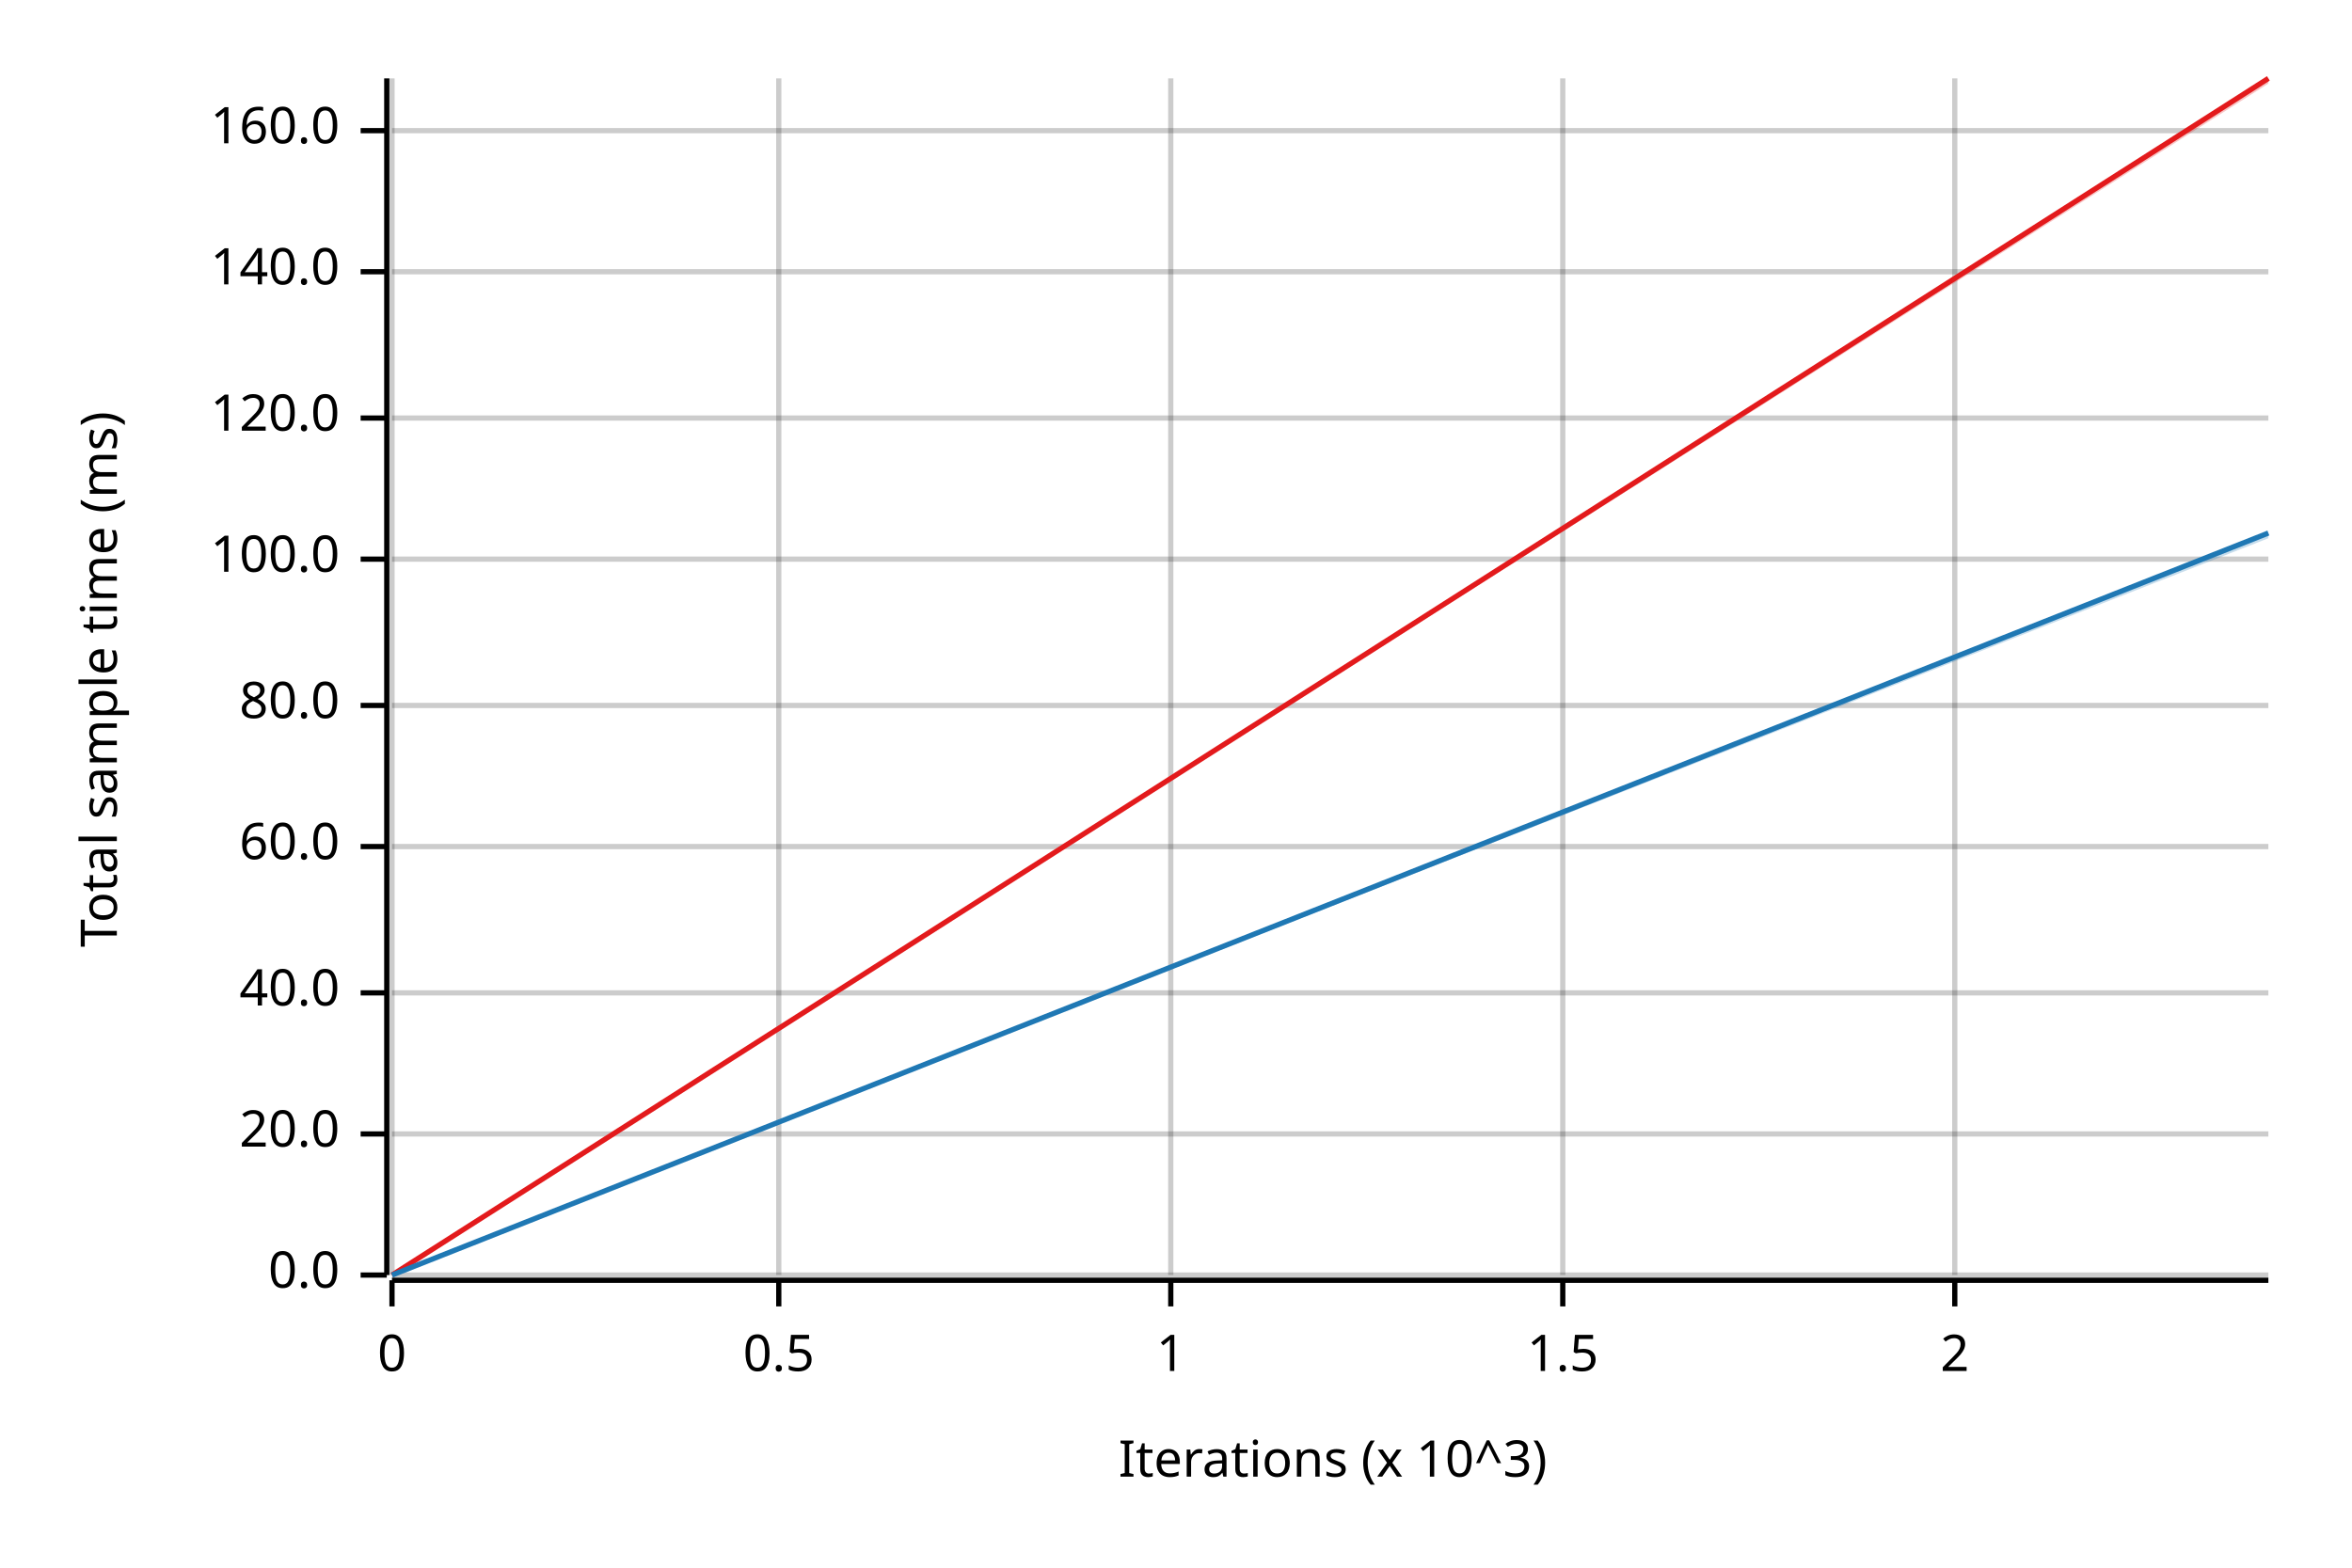
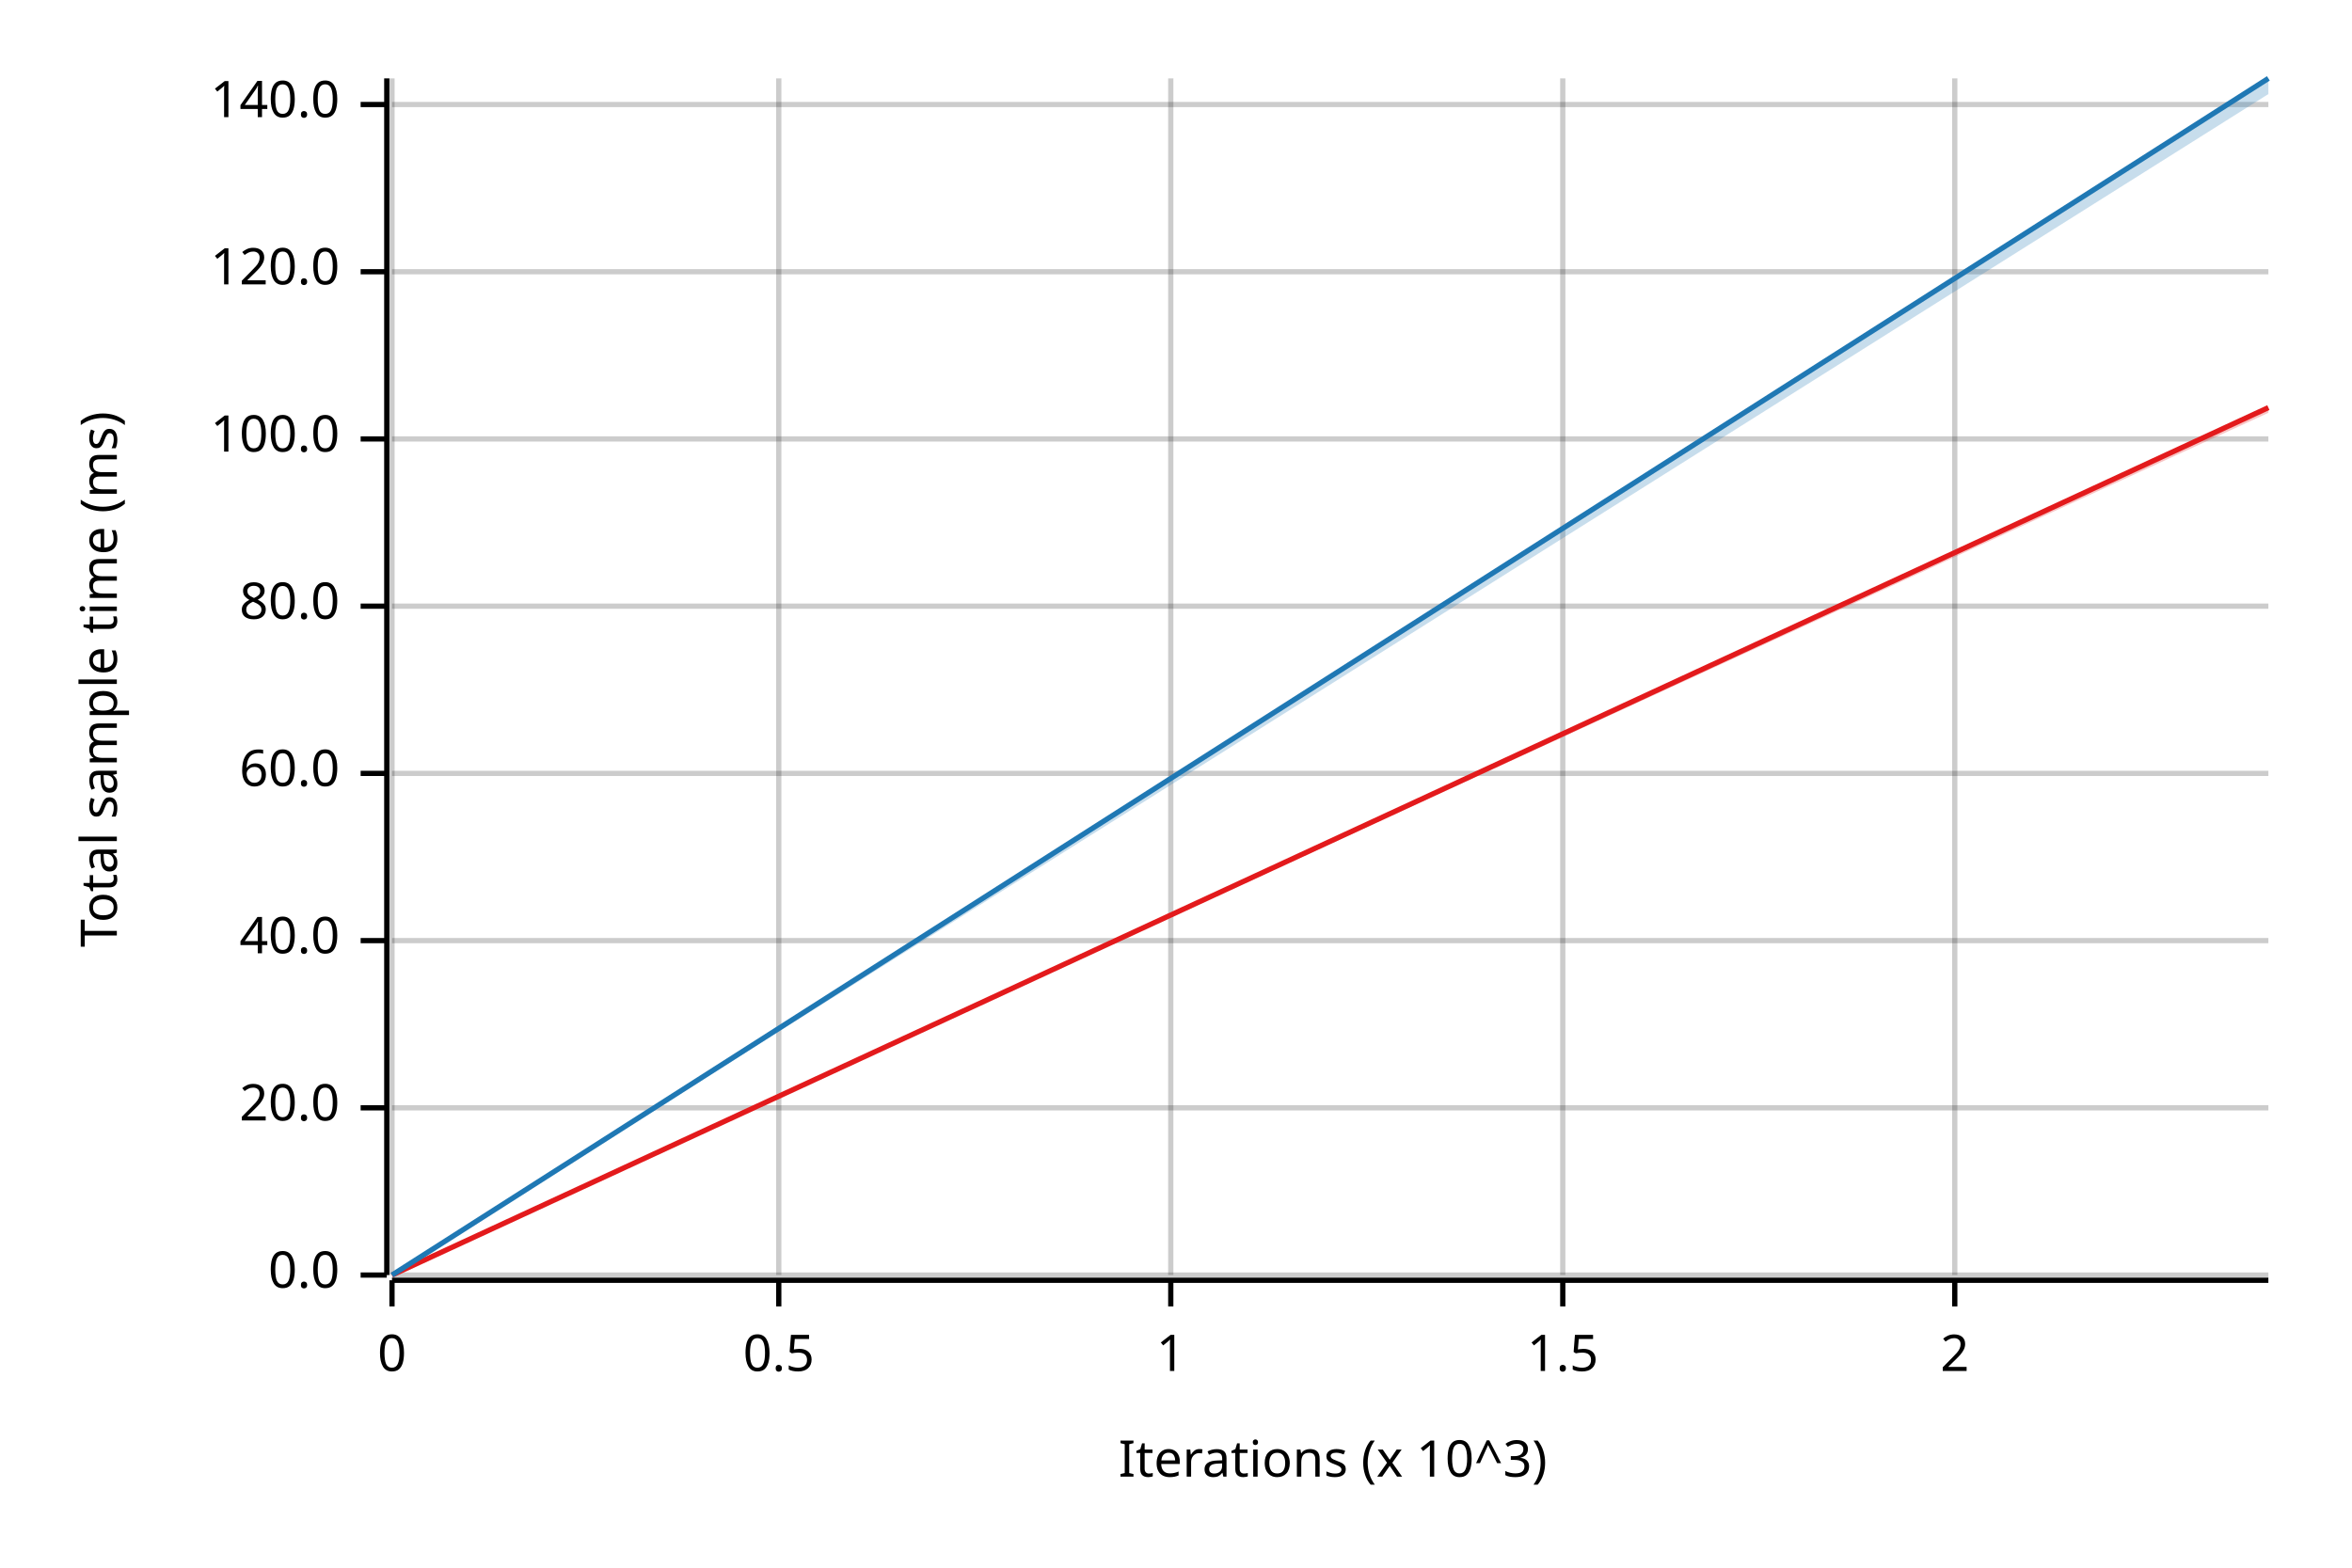
<svg xmlns="http://www.w3.org/2000/svg" width="450" height="300" viewBox="0 0 450 300">
  <text x="15" y="130" dy="0.76em" text-anchor="middle" font-family="sans-serif" font-size="9.677" opacity="1" fill="#000000" transform="rotate(270, 15, 130)">
Total sample time (ms)
</text>
  <text x="255" y="285" dy="-0.5ex" text-anchor="middle" font-family="sans-serif" font-size="9.677" opacity="1" fill="#000000">
Iterations (x 10^3)
</text>
  <line opacity="0.2" stroke="#000000" stroke-width="1" x1="75" y1="244" x2="75" y2="15" />
  <line opacity="0.2" stroke="#000000" stroke-width="1" x1="149" y1="244" x2="149" y2="15" />
  <line opacity="0.2" stroke="#000000" stroke-width="1" x1="224" y1="244" x2="224" y2="15" />
  <line opacity="0.2" stroke="#000000" stroke-width="1" x1="299" y1="244" x2="299" y2="15" />
  <line opacity="0.2" stroke="#000000" stroke-width="1" x1="374" y1="244" x2="374" y2="15" />
  <line opacity="0.2" stroke="#000000" stroke-width="1" x1="75" y1="244" x2="434" y2="244" />
-   <line opacity="0.2" stroke="#000000" stroke-width="1" x1="75" y1="217" x2="434" y2="217" />
-   <line opacity="0.2" stroke="#000000" stroke-width="1" x1="75" y1="190" x2="434" y2="190" />
-   <line opacity="0.2" stroke="#000000" stroke-width="1" x1="75" y1="162" x2="434" y2="162" />
-   <line opacity="0.2" stroke="#000000" stroke-width="1" x1="75" y1="135" x2="434" y2="135" />
-   <line opacity="0.2" stroke="#000000" stroke-width="1" x1="75" y1="107" x2="434" y2="107" />
-   <line opacity="0.2" stroke="#000000" stroke-width="1" x1="75" y1="80" x2="434" y2="80" />
+   <line opacity="0.2" stroke="#000000" stroke-width="1" x1="75" y1="212" x2="434" y2="212" />
+   <line opacity="0.2" stroke="#000000" stroke-width="1" x1="75" y1="180" x2="434" y2="180" />
+   <line opacity="0.2" stroke="#000000" stroke-width="1" x1="75" y1="148" x2="434" y2="148" />
+   <line opacity="0.2" stroke="#000000" stroke-width="1" x1="75" y1="116" x2="434" y2="116" />
+   <line opacity="0.2" stroke="#000000" stroke-width="1" x1="75" y1="84" x2="434" y2="84" />
  <line opacity="0.2" stroke="#000000" stroke-width="1" x1="75" y1="52" x2="434" y2="52" />
-   <line opacity="0.2" stroke="#000000" stroke-width="1" x1="75" y1="25" x2="434" y2="25" />
+   <line opacity="0.2" stroke="#000000" stroke-width="1" x1="75" y1="20" x2="434" y2="20" />
  <polyline fill="none" opacity="1" stroke="#000000" stroke-width="1" points="74,15 74,244 " />
  <text x="65" y="244" dy="0.5ex" text-anchor="end" font-family="sans-serif" font-size="9.677" opacity="1" fill="#000000">
0.0
</text>
  <polyline fill="none" opacity="1" stroke="#000000" stroke-width="1" points="69,244 74,244 " />
-   <text x="65" y="217" dy="0.5ex" text-anchor="end" font-family="sans-serif" font-size="9.677" opacity="1" fill="#000000">
+   <text x="65" y="212" dy="0.5ex" text-anchor="end" font-family="sans-serif" font-size="9.677" opacity="1" fill="#000000">
20.0
</text>
-   <polyline fill="none" opacity="1" stroke="#000000" stroke-width="1" points="69,217 74,217 " />
-   <text x="65" y="190" dy="0.5ex" text-anchor="end" font-family="sans-serif" font-size="9.677" opacity="1" fill="#000000">
+   <polyline fill="none" opacity="1" stroke="#000000" stroke-width="1" points="69,212 74,212 " />
+   <text x="65" y="180" dy="0.5ex" text-anchor="end" font-family="sans-serif" font-size="9.677" opacity="1" fill="#000000">
40.0
</text>
-   <polyline fill="none" opacity="1" stroke="#000000" stroke-width="1" points="69,190 74,190 " />
-   <text x="65" y="162" dy="0.5ex" text-anchor="end" font-family="sans-serif" font-size="9.677" opacity="1" fill="#000000">
+   <polyline fill="none" opacity="1" stroke="#000000" stroke-width="1" points="69,180 74,180 " />
+   <text x="65" y="148" dy="0.5ex" text-anchor="end" font-family="sans-serif" font-size="9.677" opacity="1" fill="#000000">
60.0
</text>
-   <polyline fill="none" opacity="1" stroke="#000000" stroke-width="1" points="69,162 74,162 " />
-   <text x="65" y="135" dy="0.5ex" text-anchor="end" font-family="sans-serif" font-size="9.677" opacity="1" fill="#000000">
+   <polyline fill="none" opacity="1" stroke="#000000" stroke-width="1" points="69,148 74,148 " />
+   <text x="65" y="116" dy="0.5ex" text-anchor="end" font-family="sans-serif" font-size="9.677" opacity="1" fill="#000000">
80.0
</text>
-   <polyline fill="none" opacity="1" stroke="#000000" stroke-width="1" points="69,135 74,135 " />
-   <text x="65" y="107" dy="0.5ex" text-anchor="end" font-family="sans-serif" font-size="9.677" opacity="1" fill="#000000">
+   <polyline fill="none" opacity="1" stroke="#000000" stroke-width="1" points="69,116 74,116 " />
+   <text x="65" y="84" dy="0.5ex" text-anchor="end" font-family="sans-serif" font-size="9.677" opacity="1" fill="#000000">
100.0
</text>
-   <polyline fill="none" opacity="1" stroke="#000000" stroke-width="1" points="69,107 74,107 " />
-   <text x="65" y="80" dy="0.5ex" text-anchor="end" font-family="sans-serif" font-size="9.677" opacity="1" fill="#000000">
+   <polyline fill="none" opacity="1" stroke="#000000" stroke-width="1" points="69,84 74,84 " />
+   <text x="65" y="52" dy="0.5ex" text-anchor="end" font-family="sans-serif" font-size="9.677" opacity="1" fill="#000000">
120.0
</text>
-   <polyline fill="none" opacity="1" stroke="#000000" stroke-width="1" points="69,80 74,80 " />
-   <text x="65" y="52" dy="0.5ex" text-anchor="end" font-family="sans-serif" font-size="9.677" opacity="1" fill="#000000">
+   <polyline fill="none" opacity="1" stroke="#000000" stroke-width="1" points="69,52 74,52 " />
+   <text x="65" y="20" dy="0.5ex" text-anchor="end" font-family="sans-serif" font-size="9.677" opacity="1" fill="#000000">
140.0
</text>
-   <polyline fill="none" opacity="1" stroke="#000000" stroke-width="1" points="69,52 74,52 " />
-   <text x="65" y="25" dy="0.5ex" text-anchor="end" font-family="sans-serif" font-size="9.677" opacity="1" fill="#000000">
- 160.0
- </text>
-   <polyline fill="none" opacity="1" stroke="#000000" stroke-width="1" points="69,25 74,25 " />
+   <polyline fill="none" opacity="1" stroke="#000000" stroke-width="1" points="69,20 74,20 " />
  <polyline fill="none" opacity="1" stroke="#000000" stroke-width="1" points="75,245 434,245 " />
  <text x="75" y="255" dy="0.76em" text-anchor="middle" font-family="sans-serif" font-size="9.677" opacity="1" fill="#000000">
0
</text>
  <polyline fill="none" opacity="1" stroke="#000000" stroke-width="1" points="75,245 75,250 " />
  <text x="149" y="255" dy="0.76em" text-anchor="middle" font-family="sans-serif" font-size="9.677" opacity="1" fill="#000000">
0.5
</text>
  <polyline fill="none" opacity="1" stroke="#000000" stroke-width="1" points="149,245 149,250 " />
  <text x="224" y="255" dy="0.76em" text-anchor="middle" font-family="sans-serif" font-size="9.677" opacity="1" fill="#000000">
1
</text>
  <polyline fill="none" opacity="1" stroke="#000000" stroke-width="1" points="224,245 224,250 " />
  <text x="299" y="255" dy="0.76em" text-anchor="middle" font-family="sans-serif" font-size="9.677" opacity="1" fill="#000000">
1.5
</text>
  <polyline fill="none" opacity="1" stroke="#000000" stroke-width="1" points="299,245 299,250 " />
  <text x="374" y="255" dy="0.76em" text-anchor="middle" font-family="sans-serif" font-size="9.677" opacity="1" fill="#000000">
2
</text>
  <polyline fill="none" opacity="1" stroke="#000000" stroke-width="1" points="374,245 374,250 " />
-   <polyline fill="none" opacity="1" stroke="#E31A1C" stroke-width="1" points="75,244 434,15 " />
-   <polygon opacity="0.25" fill="#E31A1C" points="75,244 434,16 434,15 " />
-   <polyline fill="none" opacity="1" stroke="#1F78B4" stroke-width="1" points="75,244 434,102 " />
-   <polygon opacity="0.25" fill="#1F78B4" points="75,244 434,103 434,102 " />
+   <polyline fill="none" opacity="1" stroke="#E31A1C" stroke-width="1" points="75,244 434,78 " />
+   <polygon opacity="0.25" fill="#E31A1C" points="75,244 434,79 434,78 " />
+   <polyline fill="none" opacity="1" stroke="#1F78B4" stroke-width="1" points="75,244 434,15 " />
+   <polygon opacity="0.25" fill="#1F78B4" points="75,244 434,18 434,15 " />
</svg>
